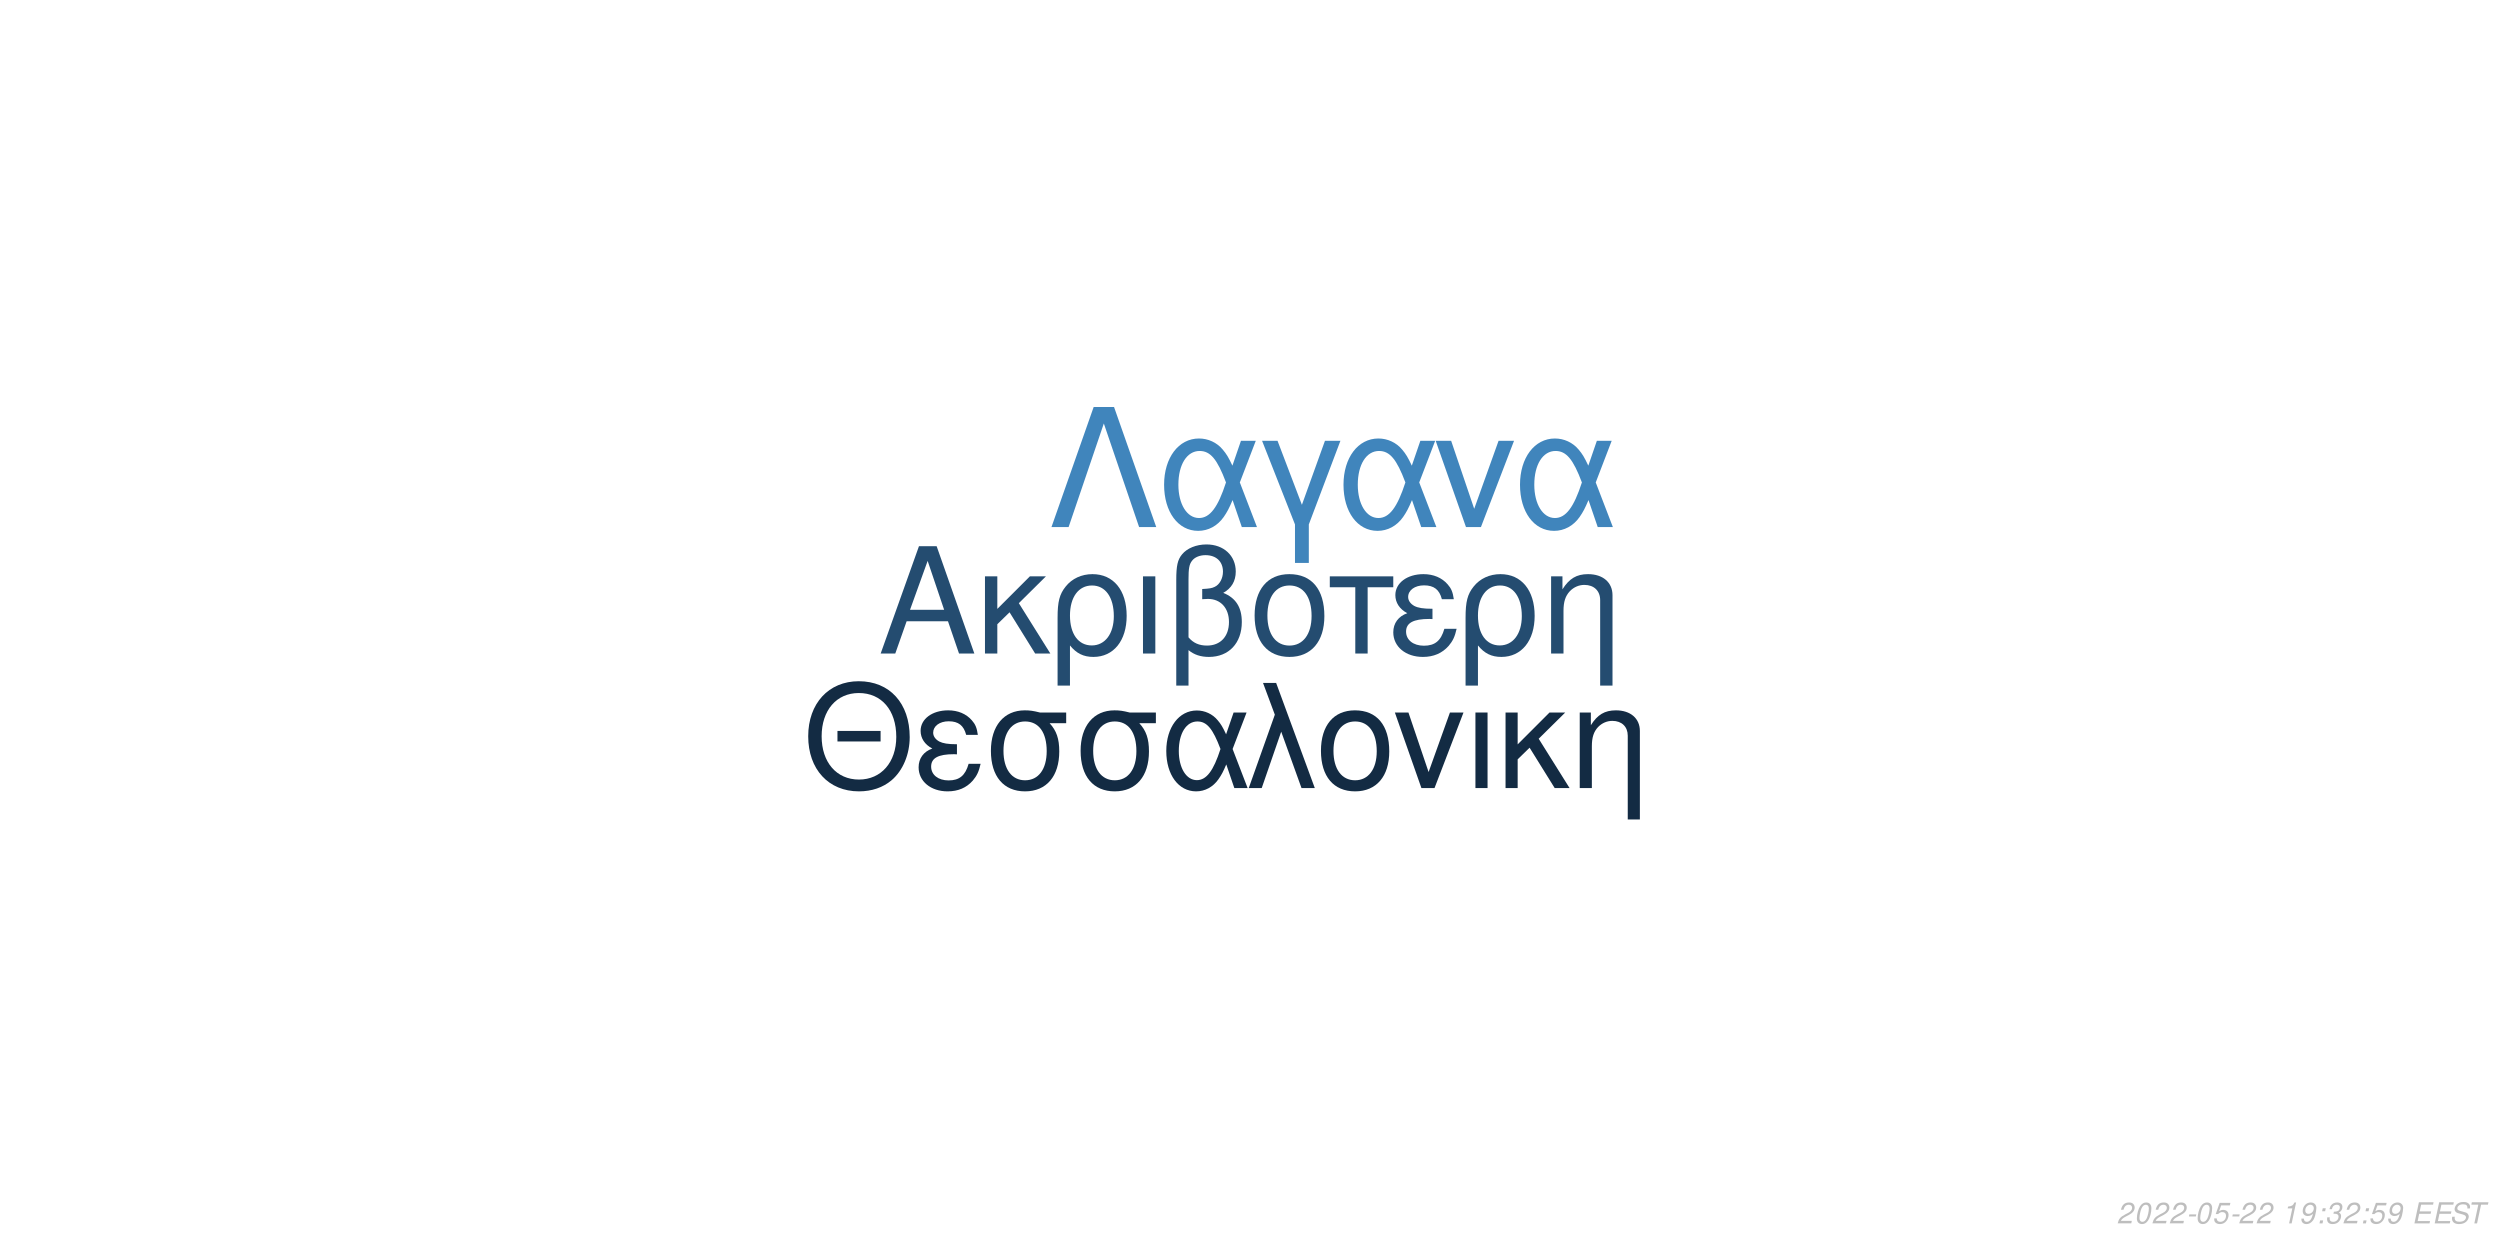
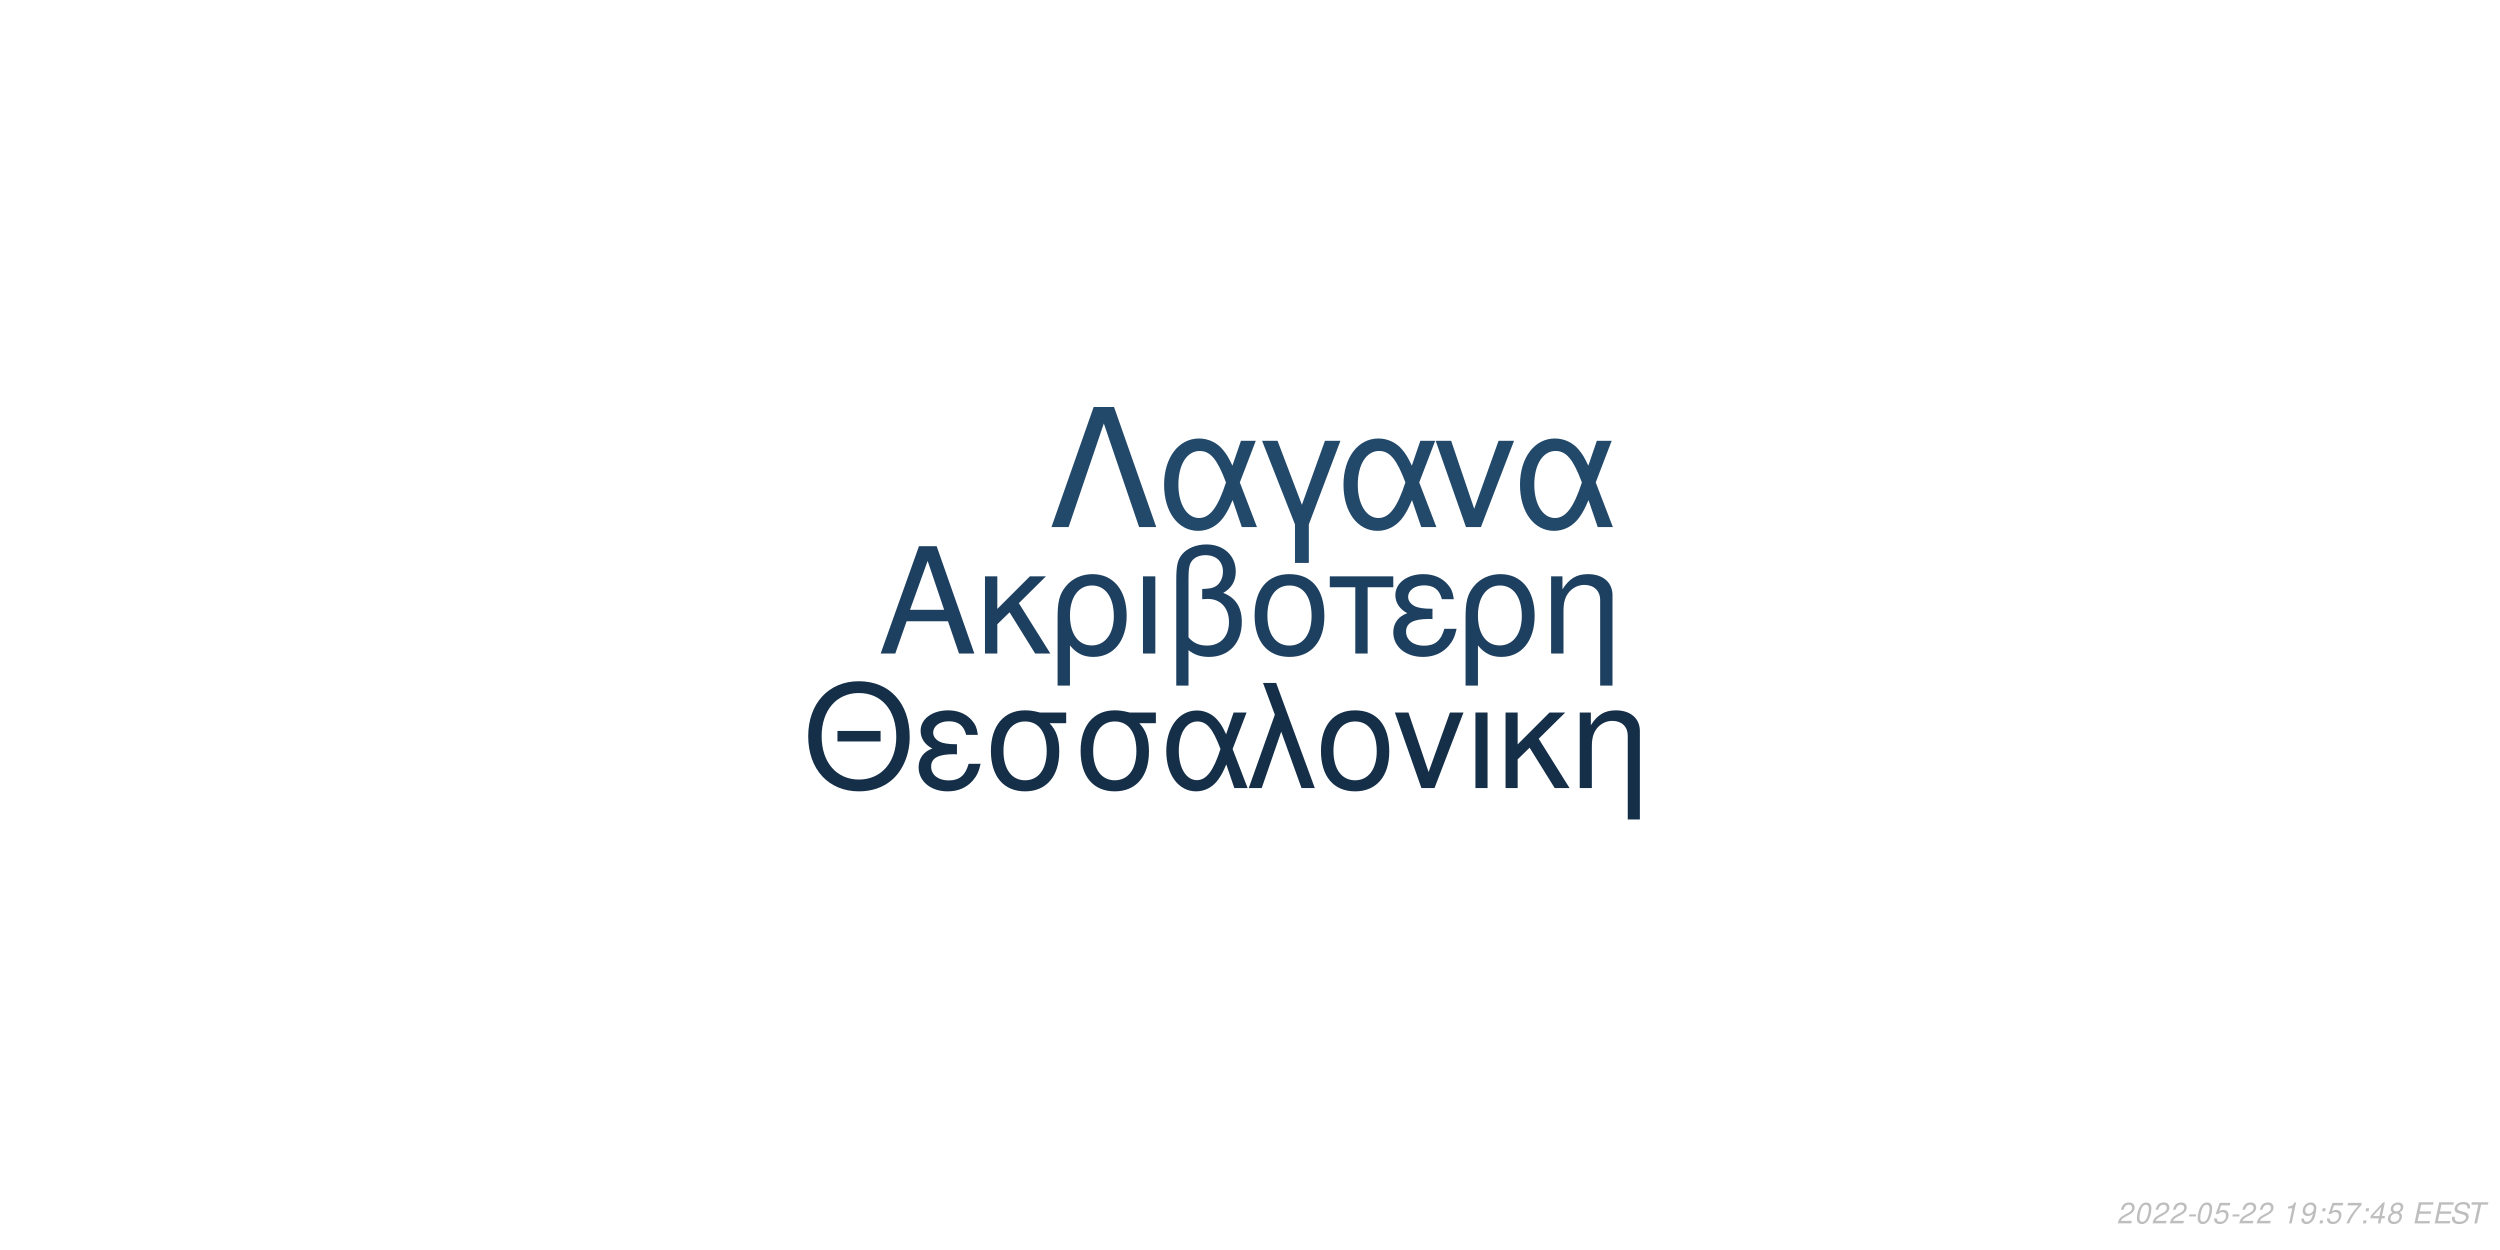
<svg xmlns="http://www.w3.org/2000/svg" xmlns:xlink="http://www.w3.org/1999/xlink" width="864pt" height="432pt" viewBox="0 0 864 432" version="1.1">
  <defs>
    <g>
      <symbol overflow="visible" id="glyph0-0">
        <path style="stroke:none;" d="" />
      </symbol>
      <symbol overflow="visible" id="glyph0-1">
        <path style="stroke:none;" d="M 24.125 -11.141 L 27.938 0 L 33.234 0 L 20.203 -37.094 L 14.094 -37.094 L 0.859 0 L 5.906 0 L 9.828 -11.141 Z M 22.797 -15.109 L 11 -15.109 L 17.094 -32.016 Z M 22.797 -15.109 " />
      </symbol>
      <symbol overflow="visible" id="glyph0-2">
        <path style="stroke:none;" d="M 7.172 -15.422 L 7.172 -26.672 L 2.906 -26.672 L 2.906 0 L 7.172 0 L 7.172 -10.125 L 11.406 -14.25 L 20.25 0 L 25.5 0 L 14.609 -17.406 L 23.969 -26.672 L 18.422 -26.672 Z M 7.172 -15.422 " />
      </symbol>
      <symbol overflow="visible" id="glyph0-3">
        <path style="stroke:none;" d="M 3 11.094 L 7.281 11.094 L 7.281 -2.797 C 9.516 -0.047 11.953 1.172 15.375 1.172 C 22.344 1.172 26.875 -4.422 26.875 -13.031 C 26.875 -21.891 22.297 -27.438 15.062 -27.438 C 11.297 -27.438 7.984 -25.906 5.797 -23.156 C 3.672 -20.516 3 -17.969 3 -12.359 Z M 14.906 -23.516 C 19.547 -23.516 22.438 -19.438 22.438 -12.922 C 22.438 -6.812 19.391 -2.797 14.812 -2.797 C 10.172 -2.797 7.281 -6.766 7.281 -13.125 C 7.281 -19.484 10.234 -23.516 14.906 -23.516 Z M 14.906 -23.516 " />
      </symbol>
      <symbol overflow="visible" id="glyph0-4">
        <path style="stroke:none;" d="M 3.516 0 L 7.781 0 L 7.781 -26.672 L 3.516 -26.672 Z M 3.516 0 " />
      </symbol>
      <symbol overflow="visible" id="glyph0-5">
        <path style="stroke:none;" d="M 4.016 11.094 L 8.25 11.094 L 8.25 -1.172 C 10.172 0.406 12.422 1.172 15.312 1.172 C 22.188 1.172 26.672 -3.609 26.672 -10.891 C 26.672 -15.984 24.578 -19.234 20.25 -20.969 C 23.109 -22.547 24.578 -25.031 24.578 -28.344 C 24.578 -33.844 20.406 -37.703 14.453 -37.703 C 10.938 -37.703 7.734 -36.391 6 -34.25 C 4.484 -32.422 4.016 -30.328 4.016 -25.391 Z M 8.25 -25.656 C 8.25 -29.359 8.5 -30.844 9.469 -32.062 C 10.375 -33.281 12.156 -34 14.094 -34 C 17.812 -34 20.156 -31.812 20.156 -28.297 C 20.156 -25.953 18.984 -23.812 17.297 -23.047 C 16.281 -22.547 15.469 -22.438 12.984 -22.297 L 12.984 -18.781 C 13.734 -18.828 14.344 -18.875 14.969 -18.875 C 19.344 -18.875 22.234 -15.719 22.234 -10.891 C 22.234 -5.906 19.281 -2.75 14.656 -2.75 C 11.953 -2.75 9.922 -3.609 8.25 -5.594 Z M 8.25 -25.656 " />
      </symbol>
      <symbol overflow="visible" id="glyph0-6">
        <path style="stroke:none;" d="M 14.094 -27.438 C 6.562 -27.438 2.094 -22.094 2.094 -13.125 C 2.094 -4.125 6.562 1.172 14.141 1.172 C 21.672 1.172 26.203 -4.172 26.203 -12.922 C 26.203 -22.188 21.828 -27.438 14.094 -27.438 Z M 14.141 -23.516 C 18.938 -23.516 21.781 -19.594 21.781 -12.984 C 21.781 -6.672 18.828 -2.75 14.141 -2.75 C 9.422 -2.75 6.516 -6.672 6.516 -13.125 C 6.516 -19.594 9.422 -23.516 14.141 -23.516 Z M 14.141 -23.516 " />
      </symbol>
      <symbol overflow="visible" id="glyph0-7">
        <path style="stroke:none;" d="M 7.891 0 L 12.156 0 L 12.156 -22.906 L 21.016 -22.906 L 21.016 -26.672 L -0.922 -26.672 L -0.922 -22.906 L 7.891 -22.906 Z M 7.891 0 " />
      </symbol>
      <symbol overflow="visible" id="glyph0-8">
        <path style="stroke:none;" d="M 14.562 -15.469 C 11.344 -15.469 9.562 -15.781 8.297 -16.438 C 6.922 -17.203 6.156 -18.328 6.156 -19.547 C 6.156 -21.891 8.453 -23.562 11.656 -23.562 C 15.062 -23.562 16.953 -22.094 17.812 -18.781 L 21.938 -18.781 C 21.578 -21.266 21.062 -22.5 19.797 -23.922 C 17.812 -26.203 14.906 -27.438 11.453 -27.438 C 5.797 -27.438 1.734 -24.375 1.734 -20.203 C 1.734 -17.609 3.156 -15.375 5.859 -13.938 C 2.797 -12.875 1.016 -10.484 1.016 -7.328 C 1.016 -2.391 5.297 1.172 11.25 1.172 C 14.969 1.172 17.906 -0.109 20.156 -2.641 C 21.578 -4.328 22.297 -5.797 22.906 -8.547 L 18.672 -8.547 C 17.5 -4.422 15.422 -2.703 11.609 -2.703 C 7.938 -2.703 5.438 -4.688 5.438 -7.578 C 5.438 -10.578 7.938 -11.953 13.484 -11.953 C 13.641 -11.953 14.094 -11.953 14.562 -11.906 Z M 14.562 -15.469 " />
      </symbol>
      <symbol overflow="visible" id="glyph0-9">
        <path style="stroke:none;" d="M 3.562 -26.672 L 3.562 0 L 7.844 0 L 7.844 -14.703 C 7.844 -17.906 8.5 -19.891 10.031 -21.531 C 11.406 -22.953 13.188 -23.719 15.062 -23.719 C 18.375 -23.719 20.516 -21.672 20.516 -18.469 L 20.516 11.094 L 24.781 11.094 L 24.781 -20.156 C 24.781 -24.578 21.469 -27.438 16.328 -27.438 C 12.359 -27.438 9.828 -25.906 7.484 -22.188 L 7.484 -26.672 Z M 3.562 -26.672 " />
      </symbol>
      <symbol overflow="visible" id="glyph1-0">
        <path style="stroke:none;" d="" />
      </symbol>
      <symbol overflow="visible" id="glyph1-1">
        <path style="stroke:none;" d="M 26.859 -19.734 L 11.953 -19.734 L 11.953 -16.094 L 26.859 -16.094 Z M 19.328 -36.922 C 8.922 -36.922 1.844 -29.25 1.844 -17.891 C 1.844 -6.484 8.875 1.141 19.391 1.141 C 23.812 1.141 27.703 -0.203 30.641 -2.688 C 34.578 -6.031 36.922 -11.656 36.922 -17.594 C 36.922 -29.297 30 -36.922 19.328 -36.922 Z M 19.328 -32.844 C 27.203 -32.844 32.281 -26.906 32.281 -17.688 C 32.281 -8.922 27.062 -2.938 19.391 -2.938 C 11.609 -2.938 6.484 -8.922 6.484 -17.891 C 6.484 -26.859 11.609 -32.844 19.328 -32.844 Z M 19.328 -32.844 " />
      </symbol>
      <symbol overflow="visible" id="glyph1-2">
        <path style="stroke:none;" d="M 14.25 -15.141 C 11.109 -15.141 9.375 -15.453 8.125 -16.094 C 6.781 -16.844 6.031 -17.938 6.031 -19.141 C 6.031 -21.422 8.266 -23.078 11.406 -23.078 C 14.75 -23.078 16.594 -21.625 17.438 -18.391 L 21.469 -18.391 C 21.125 -20.828 20.625 -22.031 19.391 -23.422 C 17.438 -25.656 14.594 -26.859 11.219 -26.859 C 5.688 -26.859 1.688 -23.875 1.688 -19.781 C 1.688 -17.234 3.094 -15.047 5.734 -13.656 C 2.734 -12.609 1 -10.266 1 -7.172 C 1 -2.344 5.188 1.141 11.016 1.141 C 14.656 1.141 17.547 -0.094 19.734 -2.594 C 21.125 -4.234 21.828 -5.688 22.422 -8.375 L 18.281 -8.375 C 17.141 -4.328 15.094 -2.641 11.359 -2.641 C 7.766 -2.641 5.328 -4.578 5.328 -7.422 C 5.328 -10.359 7.766 -11.703 13.203 -11.703 C 13.359 -11.703 13.797 -11.703 14.25 -11.656 Z M 14.25 -15.141 " />
      </symbol>
      <symbol overflow="visible" id="glyph1-3">
        <path style="stroke:none;" d="M 29 -26.109 L 19.938 -26.109 C 17.594 -26.703 16.438 -26.859 14.703 -26.859 C 7.469 -26.859 2.984 -21.469 2.984 -12.859 C 2.984 -4.031 7.375 1.141 14.797 1.141 C 22.172 1.141 26.609 -4.078 26.609 -12.656 C 26.609 -17.047 25.656 -19.828 23.266 -22.422 L 29 -22.422 Z M 14.797 -23.016 C 19.531 -23.016 22.266 -19.234 22.266 -12.75 C 22.266 -6.531 19.438 -2.688 14.797 -2.688 C 10.172 -2.688 7.328 -6.531 7.328 -12.859 C 7.328 -19.188 10.172 -23.016 14.797 -23.016 Z M 14.797 -23.016 " />
      </symbol>
      <symbol overflow="visible" id="glyph1-4">
        <path style="stroke:none;" d="M 29.344 -26.109 L 24.859 -26.109 L 22.266 -18.578 C 21.125 -21.031 20.484 -22.125 19.328 -23.469 C 17.547 -25.609 14.906 -26.812 12.156 -26.812 C 5.984 -26.812 1.594 -20.984 1.594 -12.812 C 1.594 -4.578 5.828 1.141 11.906 1.141 C 14.953 1.141 17.734 -0.344 19.625 -3.047 C 20.672 -4.531 21.281 -5.688 22.328 -8.172 L 25.109 0 L 29.703 0 L 24.516 -13.5 Z M 20.328 -13.5 C 17.891 -5.922 15.453 -2.734 12.156 -2.734 C 8.516 -2.734 5.922 -6.922 5.922 -12.812 C 5.922 -18.938 8.516 -23.016 12.359 -23.016 C 15.594 -23.016 17.688 -20.531 20.328 -13.5 Z M 20.328 -13.5 " />
      </symbol>
      <symbol overflow="visible" id="glyph1-5">
        <path style="stroke:none;" d="M 1.094 0 L 5.578 0 L 12.312 -19.484 L 19.328 0 L 23.922 0 L 10.562 -36.328 L 6.031 -36.328 L 10.109 -25.359 Z M 1.094 0 " />
      </symbol>
      <symbol overflow="visible" id="glyph1-6">
        <path style="stroke:none;" d="M 13.797 -26.859 C 6.422 -26.859 2.047 -21.625 2.047 -12.859 C 2.047 -4.031 6.422 1.141 13.859 1.141 C 21.234 1.141 25.656 -4.078 25.656 -12.656 C 25.656 -21.719 21.375 -26.859 13.797 -26.859 Z M 13.859 -23.016 C 18.531 -23.016 21.328 -19.188 21.328 -12.703 C 21.328 -6.531 18.438 -2.688 13.859 -2.688 C 9.219 -2.688 6.375 -6.531 6.375 -12.859 C 6.375 -19.188 9.219 -23.016 13.859 -23.016 Z M 13.859 -23.016 " />
      </symbol>
      <symbol overflow="visible" id="glyph1-7">
        <path style="stroke:none;" d="M 14.297 0 L 24.312 -26.109 L 19.625 -26.109 L 12.25 -5.531 L 5.281 -26.109 L 0.594 -26.109 L 9.766 0 Z M 14.297 0 " />
      </symbol>
      <symbol overflow="visible" id="glyph1-8">
        <path style="stroke:none;" d="M 3.438 0 L 7.625 0 L 7.625 -26.109 L 3.438 -26.109 Z M 3.438 0 " />
      </symbol>
      <symbol overflow="visible" id="glyph1-9">
        <path style="stroke:none;" d="M 7.031 -15.094 L 7.031 -26.109 L 2.844 -26.109 L 2.844 0 L 7.031 0 L 7.031 -9.922 L 11.156 -13.953 L 19.828 0 L 24.969 0 L 14.297 -17.047 L 23.469 -26.109 L 18.031 -26.109 Z M 7.031 -15.094 " />
      </symbol>
      <symbol overflow="visible" id="glyph1-10">
        <path style="stroke:none;" d="M 3.484 -26.109 L 3.484 0 L 7.672 0 L 7.672 -14.406 C 7.672 -17.547 8.328 -19.484 9.812 -21.078 C 11.156 -22.469 12.906 -23.219 14.75 -23.219 C 17.984 -23.219 20.078 -21.234 20.078 -18.094 L 20.078 10.859 L 24.266 10.859 L 24.266 -19.734 C 24.266 -24.062 21.031 -26.859 16 -26.859 C 12.109 -26.859 9.609 -25.359 7.328 -21.719 L 7.328 -26.109 Z M 3.484 -26.109 " />
      </symbol>
      <symbol overflow="visible" id="glyph2-0">
        <path style="stroke:none;" d="" />
      </symbol>
      <symbol overflow="visible" id="glyph2-1">
        <path style="stroke:none;" d="M 22.531 -41.484 L 15.484 -41.484 L 0.906 0 L 6.828 0 L 19 -35.797 L 31.188 0 L 37.109 0 Z M 22.531 -41.484 " />
      </symbol>
      <symbol overflow="visible" id="glyph2-2">
        <path style="stroke:none;" d="M 33.516 -29.812 L 28.391 -29.812 L 25.438 -21.219 C 24.125 -24.016 23.391 -25.266 22.078 -26.797 C 20.031 -29.25 17.016 -30.609 13.891 -30.609 C 6.828 -30.609 1.828 -23.953 1.828 -14.625 C 1.828 -5.234 6.656 1.312 13.594 1.312 C 17.078 1.312 20.266 -0.391 22.422 -3.469 C 23.609 -5.172 24.297 -6.484 25.5 -9.328 L 28.688 0 L 33.922 0 L 28 -15.422 Z M 23.219 -15.422 C 20.422 -6.766 17.641 -3.125 13.891 -3.125 C 9.734 -3.125 6.766 -7.906 6.766 -14.625 C 6.766 -21.625 9.734 -26.297 14.109 -26.297 C 17.812 -26.297 20.203 -23.453 23.219 -15.422 Z M 23.219 -15.422 " />
      </symbol>
      <symbol overflow="visible" id="glyph2-3">
        <path style="stroke:none;" d="M 12.062 12.406 L 16.844 12.406 L 16.844 -0.906 L 27.766 -29.812 L 22.422 -29.812 L 14.453 -7.688 L 6.031 -29.812 L 0.688 -29.812 L 12.062 -0.906 Z M 12.062 12.406 " />
      </symbol>
      <symbol overflow="visible" id="glyph2-4">
        <path style="stroke:none;" d="M 16.328 0 L 27.766 -29.812 L 22.422 -29.812 L 14 -6.312 L 6.031 -29.812 L 0.688 -29.812 L 11.156 0 Z M 16.328 0 " />
      </symbol>
      <symbol overflow="visible" id="glyph3-0">
        <path style="stroke:none;" d="" />
      </symbol>
      <symbol overflow="visible" id="glyph3-1">
        <path style="stroke:none;" d="M 5.234 -0.875 L 1.469 -0.875 C 1.641 -1.375 2.203 -1.891 3.109 -2.344 L 4.234 -2.938 C 5.562 -3.625 6.219 -4.469 6.219 -5.484 C 6.219 -5.938 6.062 -6.359 5.797 -6.656 C 5.469 -7.047 4.984 -7.234 4.312 -7.234 C 2.766 -7.234 1.891 -6.453 1.484 -4.734 L 2.375 -4.734 C 2.484 -5.188 2.609 -5.484 2.797 -5.75 C 3.094 -6.203 3.609 -6.453 4.188 -6.453 C 4.891 -6.453 5.344 -6.031 5.344 -5.375 C 5.344 -4.703 4.859 -4.094 4.016 -3.656 L 2.984 -3.125 C 1.234 -2.188 0.797 -1.656 0.344 -0.016 L 5.047 -0.016 Z M 5.234 -0.875 " />
      </symbol>
      <symbol overflow="visible" id="glyph3-2">
        <path style="stroke:none;" d="M 4.203 -7.234 C 3.375 -7.234 2.688 -6.812 2.125 -5.984 C 1.484 -5.047 0.984 -3.188 0.984 -1.734 C 0.984 -1.109 1.172 -0.562 1.484 -0.266 C 1.797 0.047 2.281 0.234 2.766 0.234 C 3.625 0.234 4.281 -0.156 4.859 -1.016 C 5.516 -1.953 6 -3.797 6 -5.266 C 6 -6.5 5.328 -7.234 4.203 -7.234 Z M 4.094 -6.453 C 4.734 -6.453 5.125 -5.984 5.125 -5.156 C 5.125 -4.203 4.781 -2.625 4.406 -1.812 C 3.984 -0.938 3.516 -0.547 2.875 -0.547 C 2.25 -0.547 1.875 -1.031 1.875 -1.828 C 1.875 -2.797 2.203 -4.344 2.594 -5.203 C 2.984 -6.047 3.453 -6.453 4.094 -6.453 Z M 4.094 -6.453 " />
      </symbol>
      <symbol overflow="visible" id="glyph3-3">
        <path style="stroke:none;" d="M 3.516 -3.125 L 1.125 -3.125 L 0.969 -2.406 L 3.359 -2.406 Z M 3.516 -3.125 " />
      </symbol>
      <symbol overflow="visible" id="glyph3-4">
        <path style="stroke:none;" d="M 6.297 -7.094 L 2.594 -7.094 L 1.234 -3.234 L 2.047 -3.234 C 2.656 -3.766 2.938 -3.906 3.531 -3.906 C 4.328 -3.906 4.797 -3.453 4.797 -2.688 C 4.797 -1.438 3.969 -0.547 2.828 -0.547 C 2.031 -0.547 1.609 -0.938 1.578 -1.734 L 0.703 -1.734 L 0.703 -1.516 C 0.703 -0.938 0.844 -0.547 1.188 -0.266 C 1.562 0.062 2.078 0.234 2.703 0.234 C 3.656 0.234 4.391 -0.156 4.984 -0.922 C 5.422 -1.5 5.672 -2.234 5.672 -2.953 C 5.672 -4 4.938 -4.672 3.812 -4.672 C 3.328 -4.672 2.906 -4.547 2.406 -4.234 L 3.109 -6.219 L 6.109 -6.219 Z M 6.297 -7.094 " />
      </symbol>
      <symbol overflow="visible" id="glyph3-5">
        <path style="stroke:none;" d="" />
      </symbol>
      <symbol overflow="visible" id="glyph3-6">
        <path style="stroke:none;" d="M 3.703 -5.188 L 2.594 0 L 3.469 0 L 5.016 -7.234 L 4.438 -7.234 C 3.906 -6.156 3.688 -6.016 2.234 -5.812 L 2.109 -5.188 Z M 3.703 -5.188 " />
      </symbol>
      <symbol overflow="visible" id="glyph3-7">
        <path style="stroke:none;" d="M 0.844 -1.656 C 0.844 -1.547 0.844 -1.438 0.844 -1.375 C 0.844 -0.406 1.531 0.234 2.578 0.234 C 3.203 0.234 3.766 0.016 4.297 -0.438 C 4.938 -1 5.312 -1.656 5.594 -2.719 C 5.844 -3.672 6.016 -4.766 6.016 -5.375 C 6.016 -5.844 5.844 -6.328 5.547 -6.656 C 5.203 -7.031 4.703 -7.234 4.062 -7.234 C 2.516 -7.234 1.297 -5.938 1.297 -4.266 C 1.297 -3.203 1.984 -2.547 3.047 -2.547 C 3.484 -2.547 3.953 -2.672 4.281 -2.891 C 4.406 -2.984 4.547 -3.078 4.828 -3.344 C 4.438 -1.484 3.703 -0.547 2.703 -0.547 C 2.109 -0.547 1.719 -0.938 1.719 -1.547 L 1.719 -1.656 Z M 3.953 -6.453 C 4.625 -6.453 5.141 -5.953 5.141 -5.281 C 5.141 -4.188 4.312 -3.312 3.297 -3.312 C 2.594 -3.312 2.172 -3.734 2.172 -4.453 C 2.172 -5.562 2.984 -6.453 3.953 -6.453 Z M 3.953 -6.453 " />
      </symbol>
      <symbol overflow="visible" id="glyph3-8">
        <path style="stroke:none;" d="M 2.359 -1.031 L 1.312 -1.031 L 1.094 0 L 2.141 0 Z M 3.266 -5.234 L 2.219 -5.234 L 2 -4.203 L 3.047 -4.203 Z M 3.266 -5.234 " />
      </symbol>
      <symbol overflow="visible" id="glyph3-9">
-         <path style="stroke:none;" d="M 2.922 -3.312 C 3.125 -3.344 3.234 -3.344 3.375 -3.344 C 4.203 -3.344 4.688 -3 4.688 -2.406 C 4.688 -1.312 3.906 -0.547 2.781 -0.547 C 2.047 -0.547 1.594 -0.938 1.594 -1.562 C 1.594 -1.719 1.609 -1.844 1.656 -2.094 L 0.766 -2.094 C 0.734 -1.797 0.719 -1.641 0.719 -1.469 C 0.719 -0.375 1.406 0.234 2.641 0.234 C 3.547 0.234 4.297 -0.078 4.812 -0.656 C 5.266 -1.156 5.562 -1.875 5.562 -2.547 C 5.562 -3.125 5.344 -3.453 4.797 -3.734 C 5.641 -4.234 6.016 -4.844 6.016 -5.734 C 6.016 -6.656 5.312 -7.234 4.203 -7.234 C 3.375 -7.234 2.672 -6.938 2.188 -6.375 C 1.891 -6.031 1.703 -5.641 1.516 -4.906 L 2.391 -4.906 C 2.5 -5.359 2.594 -5.594 2.734 -5.812 C 3.047 -6.234 3.516 -6.453 4.078 -6.453 C 4.734 -6.453 5.141 -6.125 5.141 -5.578 C 5.141 -5.188 5.016 -4.797 4.797 -4.547 C 4.516 -4.234 4 -4.062 3.266 -4.062 L 3.078 -4.062 Z M 2.922 -3.312 " />
+         <path style="stroke:none;" d="M 6.703 -7.094 L 1.953 -7.094 L 1.766 -6.219 L 5.594 -6.219 C 3.344 -3.688 2.266 -2.109 1.375 0 L 2.344 0 C 3.031 -1.906 4.828 -4.594 6.547 -6.281 Z M 6.703 -7.094 " />
      </symbol>
      <symbol overflow="visible" id="glyph3-10">
+         <path style="stroke:none;" d="M 3.625 -1.75 L 3.266 0 L 4.141 0 L 4.516 -1.75 L 5.562 -1.75 L 5.734 -2.531 L 4.688 -2.531 L 5.688 -7.234 L 5.016 -7.234 L 0.844 -2.672 L 0.641 -1.75 Z M 3.797 -2.531 L 1.594 -2.531 L 4.469 -5.703 Z M 3.797 -2.531 " />
+       </symbol>
+       <symbol overflow="visible" id="glyph3-11">
+         <path style="stroke:none;" d="M 4.766 -3.797 C 5.078 -3.969 5.234 -4.078 5.438 -4.234 C 5.812 -4.594 6.062 -5.172 6.062 -5.734 C 6.062 -6.625 5.344 -7.234 4.266 -7.234 C 2.812 -7.234 1.703 -6.219 1.703 -4.875 C 1.703 -4.406 1.875 -4.125 2.359 -3.812 C 1.297 -3.312 0.75 -2.516 0.75 -1.469 C 0.75 -0.438 1.547 0.234 2.812 0.234 C 3.656 0.234 4.359 -0.094 4.938 -0.734 C 5.359 -1.234 5.609 -1.859 5.609 -2.438 C 5.609 -3.047 5.312 -3.516 4.766 -3.797 Z M 4.109 -6.453 C 4.797 -6.453 5.188 -6.125 5.188 -5.578 C 5.188 -5.266 5.062 -4.922 4.859 -4.672 C 4.562 -4.312 4.188 -4.156 3.656 -4.156 C 2.984 -4.156 2.594 -4.453 2.594 -4.984 C 2.594 -5.859 3.203 -6.453 4.109 -6.453 Z M 3.453 -3.406 C 4.234 -3.406 4.734 -2.984 4.734 -2.312 C 4.734 -1.312 3.922 -0.547 2.875 -0.547 C 2.125 -0.547 1.625 -0.969 1.625 -1.625 C 1.625 -2.609 2.438 -3.406 3.453 -3.406 Z M 3.453 -3.406 " />
+       </symbol>
+       <symbol overflow="visible" id="glyph3-12">
        <path style="stroke:none;" d="M 2.547 -3.312 L 6.5 -3.312 L 6.688 -4.141 L 2.719 -4.141 L 3.219 -6.469 L 7.344 -6.469 L 7.516 -7.297 L 2.453 -7.297 L 0.906 0 L 6.125 0 L 6.297 -0.812 L 2.016 -0.812 Z M 2.547 -3.312 " />
      </symbol>
-       <symbol overflow="visible" id="glyph3-11">
+       <symbol overflow="visible" id="glyph3-13">
        <path style="stroke:none;" d="M 7.062 -5.156 C 7.125 -5.438 7.141 -5.562 7.141 -5.703 C 7.141 -6.156 6.938 -6.594 6.594 -6.891 C 6.188 -7.25 5.656 -7.406 4.875 -7.406 C 3.844 -7.406 3.047 -7.125 2.5 -6.562 C 2.094 -6.141 1.781 -5.438 1.781 -4.922 C 1.781 -4.297 2.219 -3.766 2.891 -3.562 L 4.594 -3.094 C 5.406 -2.859 5.734 -2.578 5.734 -2.094 C 5.734 -1.781 5.547 -1.406 5.266 -1.141 C 4.844 -0.766 4.266 -0.578 3.453 -0.578 C 2.328 -0.578 1.812 -0.984 1.812 -1.906 C 1.812 -2.047 1.812 -2.125 1.844 -2.312 L 0.984 -2.312 C 0.906 -2.062 0.891 -1.906 0.891 -1.688 C 0.891 -0.484 1.797 0.234 3.297 0.234 C 4.359 0.234 5.234 -0.062 5.812 -0.609 C 6.344 -1.078 6.688 -1.797 6.688 -2.375 C 6.688 -2.641 6.609 -2.906 6.453 -3.156 C 6.234 -3.5 5.938 -3.703 5.469 -3.828 L 3.75 -4.312 C 2.984 -4.547 2.734 -4.734 2.734 -5.188 C 2.734 -5.547 2.875 -5.844 3.188 -6.109 C 3.547 -6.438 4.031 -6.594 4.703 -6.594 C 5.266 -6.594 5.688 -6.484 5.906 -6.297 C 6.094 -6.125 6.219 -5.797 6.219 -5.516 C 6.219 -5.422 6.203 -5.344 6.188 -5.156 Z M 7.062 -5.156 " />
      </symbol>
-       <symbol overflow="visible" id="glyph3-12">
+       <symbol overflow="visible" id="glyph3-14">
        <path style="stroke:none;" d="M 4.938 -6.469 L 7.312 -6.469 L 7.484 -7.297 L 1.75 -7.297 L 1.578 -6.469 L 3.984 -6.469 L 2.609 0 L 3.547 0 Z M 4.938 -6.469 " />
      </symbol>
    </g>
  </defs>
  <g id="surface1">
    <rect x="0" y="0" width="864" height="432" style="fill:rgb(100%,100%,100%);fill-opacity:1;stroke:none;" />
-     <g style="fill:rgb(14.118%,29.804%,43.922%);fill-opacity:1;">
+     <g style="fill:rgb(11.765%,25.098%,37.647%);fill-opacity:1;">
      <use xlink:href="#glyph0-1" x="303.5" y="225.861" />
      <use xlink:href="#glyph0-2" x="337.5" y="225.861" />
      <use xlink:href="#glyph0-3" x="362.5" y="225.861" />
      <use xlink:href="#glyph0-4" x="391.5" y="225.861" />
      <use xlink:href="#glyph0-5" x="402.5" y="225.861" />
      <use xlink:href="#glyph0-6" x="431.5" y="225.861" />
      <use xlink:href="#glyph0-7" x="460.5" y="225.861" />
      <use xlink:href="#glyph0-8" x="480.5" y="225.861" />
      <use xlink:href="#glyph0-3" x="503.5" y="225.861" />
      <use xlink:href="#glyph0-9" x="532.5" y="225.861" />
    </g>
-     <g style="fill:rgb(7.451%,16.863%,26.275%);fill-opacity:1;">
+     <g style="fill:rgb(8.235%,18.431%,28.235%);fill-opacity:1;">
      <use xlink:href="#glyph1-1" x="277.473" y="272.354" />
      <use xlink:href="#glyph1-2" x="316.473" y="272.354" />
      <use xlink:href="#glyph1-3" x="339.473" y="272.354" />
      <use xlink:href="#glyph1-3" x="370.473" y="272.354" />
      <use xlink:href="#glyph1-4" x="401.473" y="272.354" />
      <use xlink:href="#glyph1-5" x="430.473" y="272.354" />
      <use xlink:href="#glyph1-6" x="454.473" y="272.354" />
      <use xlink:href="#glyph1-7" x="481.473" y="272.354" />
      <use xlink:href="#glyph1-8" x="506.473" y="272.354" />
      <use xlink:href="#glyph1-9" x="517.473" y="272.354" />
      <use xlink:href="#glyph1-10" x="542.473" y="272.354" />
    </g>
-     <g style="fill:rgb(25.098%,52.157%,73.725%);fill-opacity:1;">
+     <g style="fill:rgb(13.333%,28.235%,41.569%);fill-opacity:1;">
      <use xlink:href="#glyph2-1" x="362.484" y="182.152" />
      <use xlink:href="#glyph2-2" x="400.484" y="182.152" />
      <use xlink:href="#glyph2-3" x="435.484" y="182.152" />
      <use xlink:href="#glyph2-2" x="462.484" y="182.152" />
      <use xlink:href="#glyph2-4" x="495.484" y="182.152" />
      <use xlink:href="#glyph2-2" x="523.484" y="182.152" />
    </g>
    <g style="fill:rgb(74.51%,74.51%,74.51%);fill-opacity:1;">
      <use xlink:href="#glyph3-1" x="731.52" y="422.81" />
      <use xlink:href="#glyph3-2" x="737.52" y="422.81" />
      <use xlink:href="#glyph3-1" x="743.52" y="422.81" />
      <use xlink:href="#glyph3-1" x="749.52" y="422.81" />
      <use xlink:href="#glyph3-3" x="755.52" y="422.81" />
      <use xlink:href="#glyph3-2" x="758.52" y="422.81" />
      <use xlink:href="#glyph3-4" x="764.52" y="422.81" />
      <use xlink:href="#glyph3-3" x="770.52" y="422.81" />
      <use xlink:href="#glyph3-1" x="773.52" y="422.81" />
      <use xlink:href="#glyph3-1" x="779.52" y="422.81" />
      <use xlink:href="#glyph3-5" x="785.52" y="422.81" />
      <use xlink:href="#glyph3-6" x="788.52" y="422.81" />
      <use xlink:href="#glyph3-7" x="794.52" y="422.81" />
      <use xlink:href="#glyph3-8" x="800.52" y="422.81" />
-       <use xlink:href="#glyph3-9" x="803.52" y="422.81" />
-       <use xlink:href="#glyph3-1" x="809.52" y="422.81" />
+       <use xlink:href="#glyph3-4" x="803.52" y="422.81" />
+       <use xlink:href="#glyph3-9" x="809.52" y="422.81" />
      <use xlink:href="#glyph3-8" x="815.52" y="422.81" />
-       <use xlink:href="#glyph3-4" x="818.52" y="422.81" />
-       <use xlink:href="#glyph3-7" x="824.52" y="422.81" />
+       <use xlink:href="#glyph3-10" x="818.52" y="422.81" />
+       <use xlink:href="#glyph3-11" x="824.52" y="422.81" />
      <use xlink:href="#glyph3-5" x="830.52" y="422.81" />
-       <use xlink:href="#glyph3-10" x="833.52" y="422.81" />
-       <use xlink:href="#glyph3-10" x="840.52" y="422.81" />
-       <use xlink:href="#glyph3-11" x="846.52" y="422.81" />
-       <use xlink:href="#glyph3-12" x="852.52" y="422.81" />
+       <use xlink:href="#glyph3-12" x="833.52" y="422.81" />
+       <use xlink:href="#glyph3-12" x="840.52" y="422.81" />
+       <use xlink:href="#glyph3-13" x="846.52" y="422.81" />
+       <use xlink:href="#glyph3-14" x="852.52" y="422.81" />
    </g>
  </g>
</svg>
